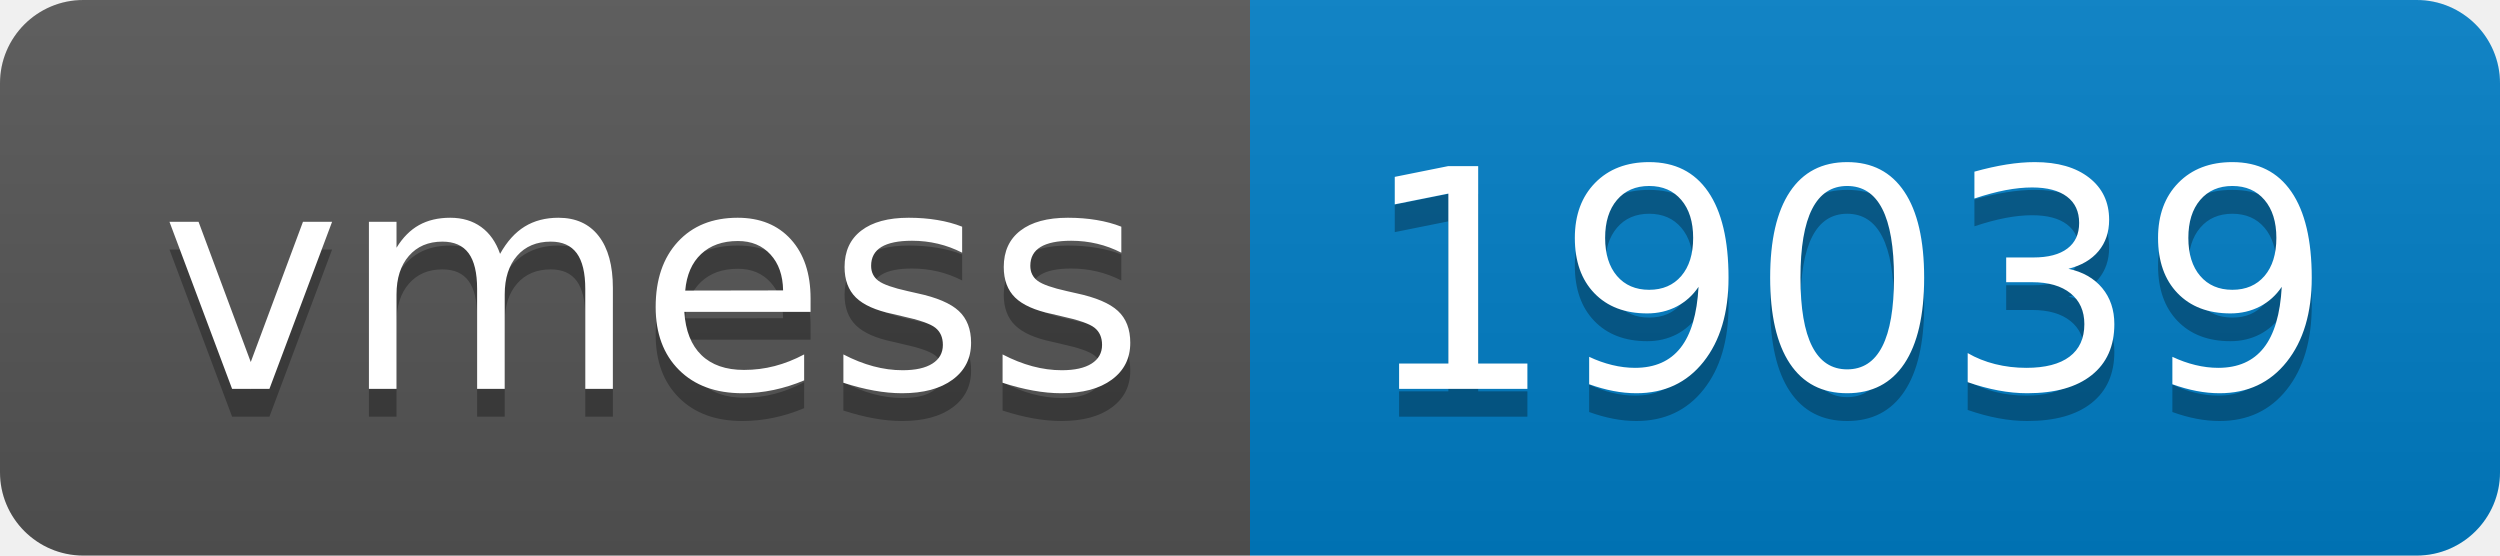
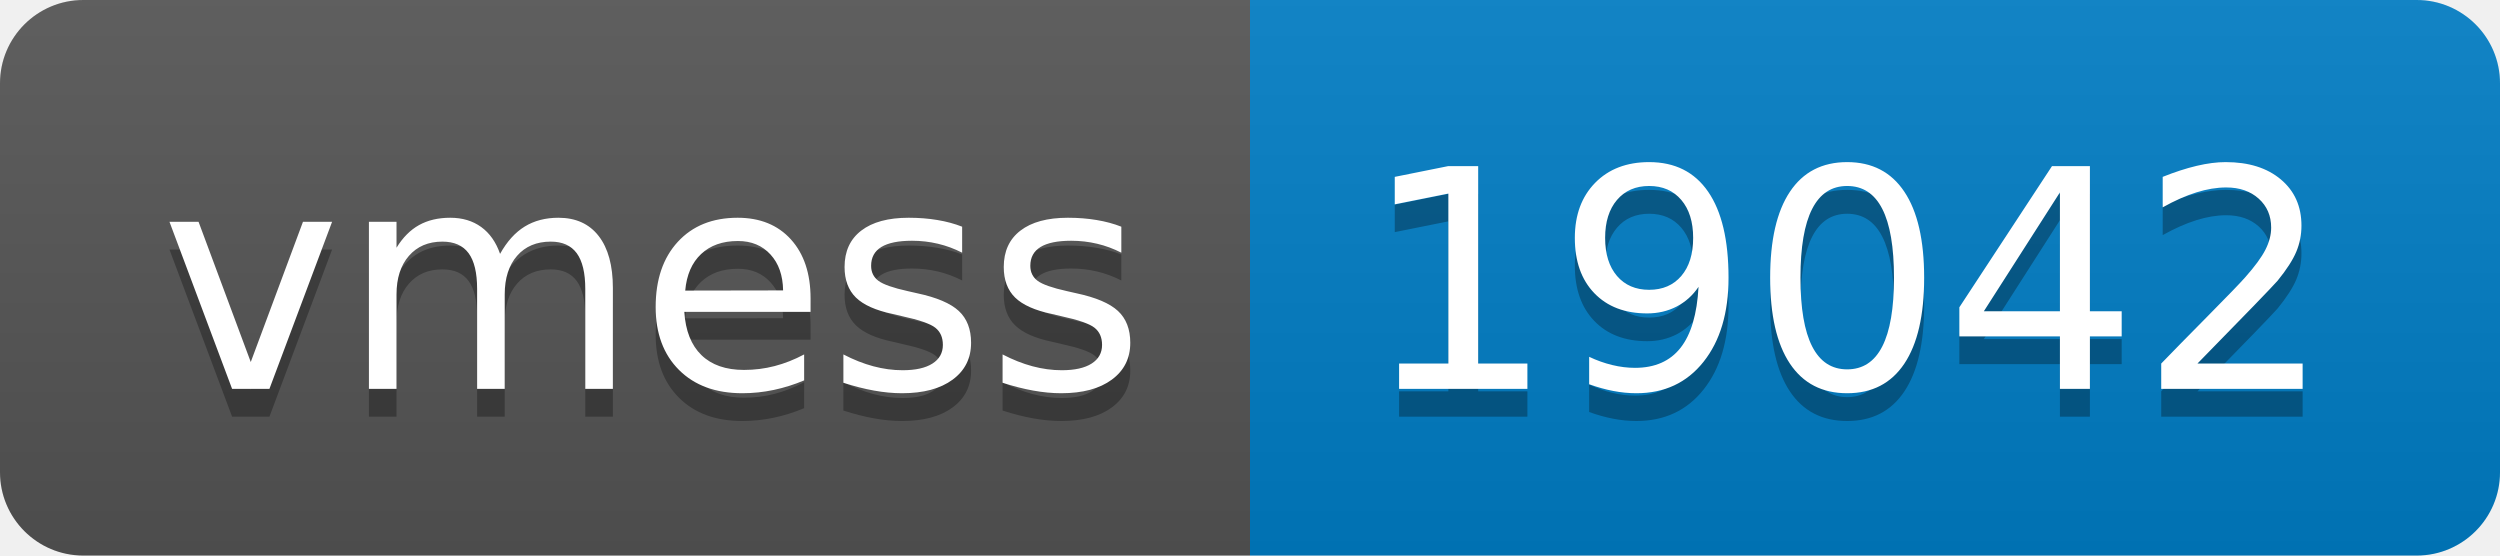
- <svg xmlns="http://www.w3.org/2000/svg" width="90" height="20" role="img" aria-label="vmess: 19039">
+ <svg xmlns="http://www.w3.org/2000/svg" width="90" height="20" role="img" aria-label="vmess: 19042">
  <linearGradient id="s" x2="0" y2="100%">
    <stop offset="0" stop-color="#bbb" stop-opacity=".1" />
    <stop offset="1" stop-opacity=".1" />
  </linearGradient>
  <clipPath id="r">
    <rect width="90" height="20" rx="3" fill="#fff" />
  </clipPath>
  <g clip-path="url(#r)">
    <rect width="45" height="20" fill="#555" />
    <rect x="45" width="45" height="20" fill="#007ec6" />
    <rect width="90" height="20" fill="url(#s)" />
  </g>
  <g fill="#fff" text-anchor="middle" font-family="Verdana,Geneva,DejaVu Sans,sans-serif" text-rendering="geometricPrecision" font-size="110">
    <text aria-hidden="true" x="235" y="150" fill="#010101" fill-opacity=".3" transform="scale(.1)" textLength="350">vmess</text>
    <text x="235" y="140" transform="scale(.1)" fill="#fff" textLength="350">vmess</text>
-     <text aria-hidden="true" x="665" y="150" fill="#010101" fill-opacity=".3" transform="scale(.1)" textLength="350">19039</text>
-     <text x="665" y="140" transform="scale(.1)" fill="#fff" textLength="350">19039</text>
+     <text aria-hidden="true" x="665" y="150" fill="#010101" fill-opacity=".3" transform="scale(.1)" textLength="350">19042</text>
+     <text x="665" y="140" transform="scale(.1)" fill="#fff" textLength="350">19042</text>
  </g>
</svg>
